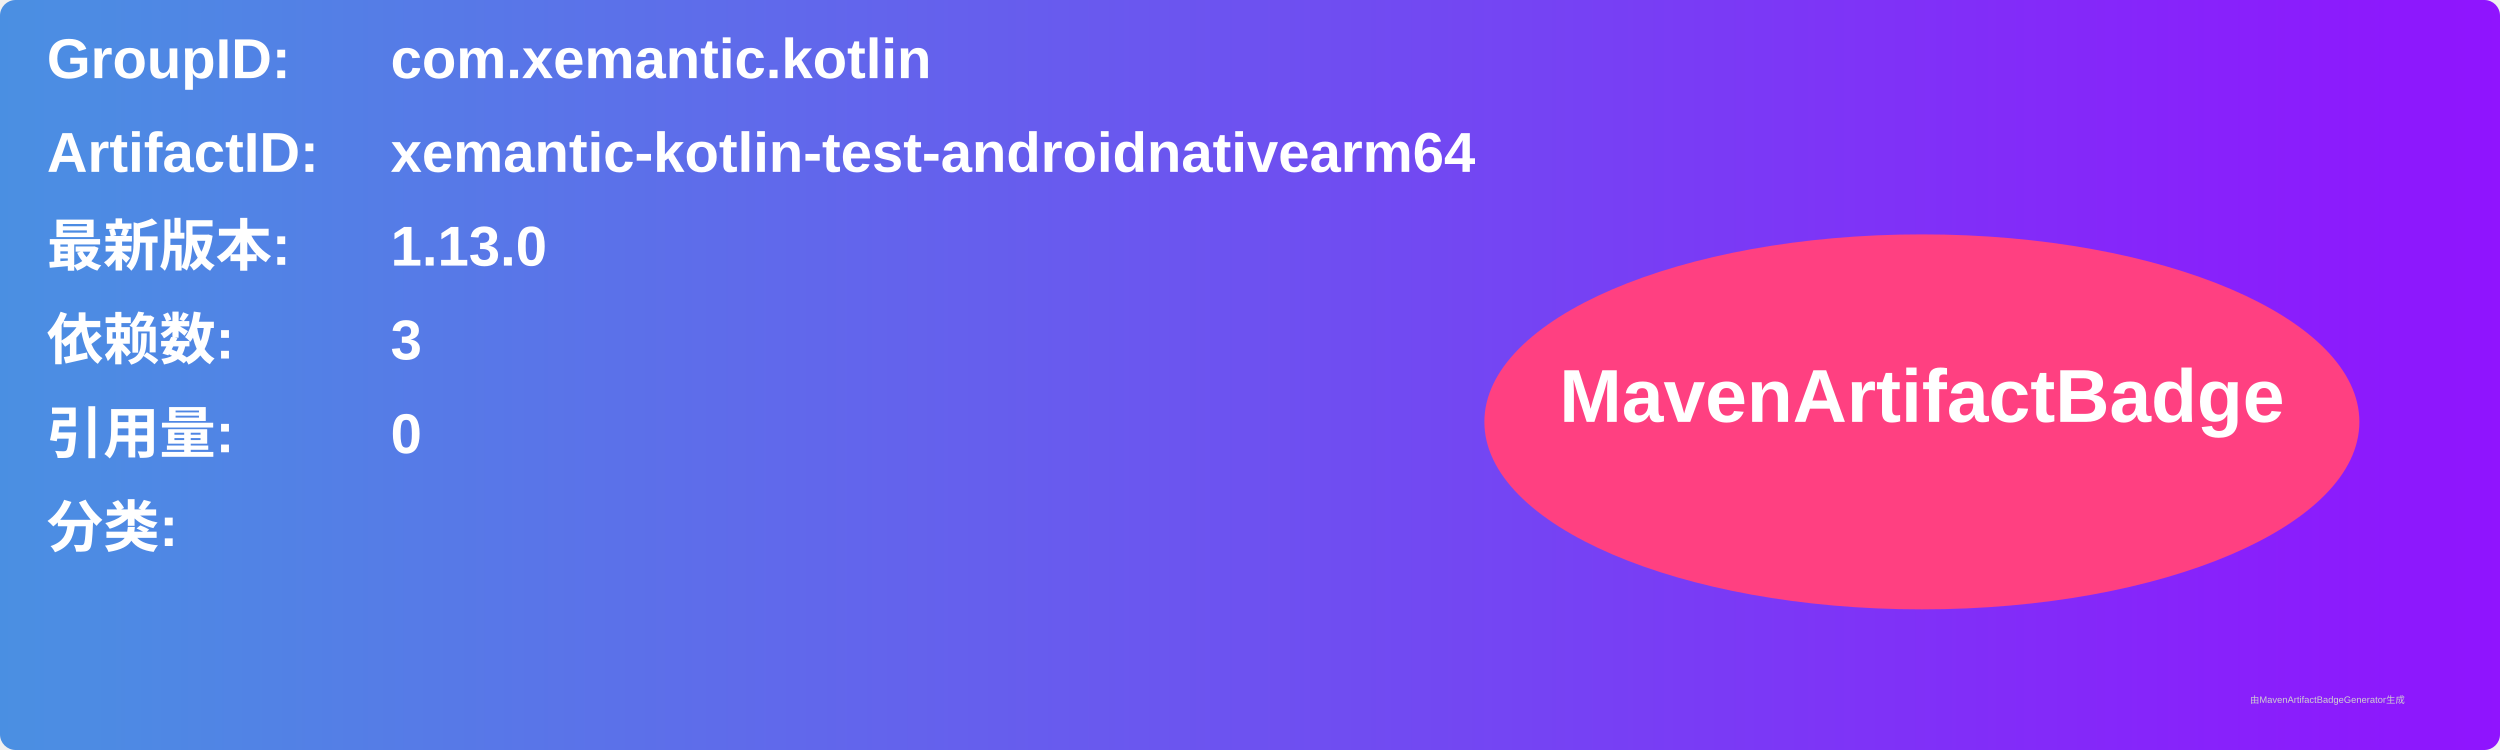
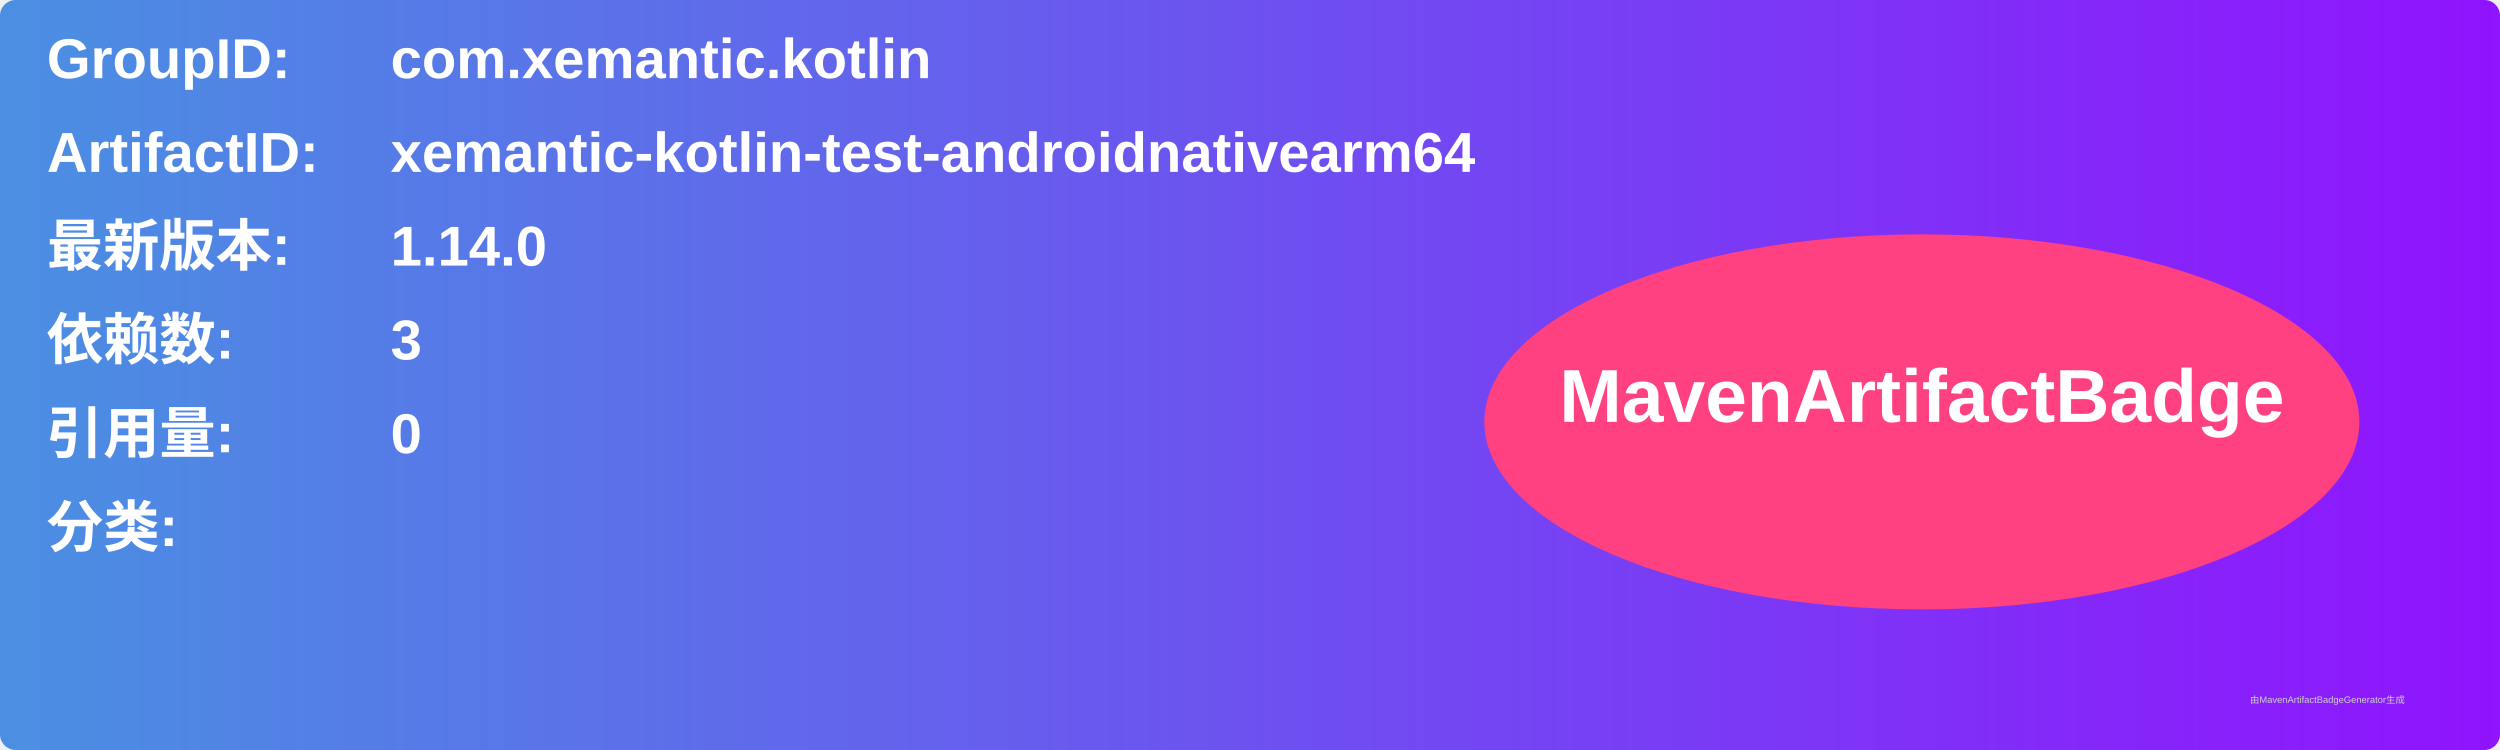
<svg xmlns="http://www.w3.org/2000/svg" width="800" height="240" viewBox="0 0 800 240">
  <linearGradient id="grad" x1="0%" y1="0%" x2="100%" y2="0%">
    <stop offset="0%" stop-color="#4a90e2" />
    <stop offset="100%" stop-color="#9013fe" />
  </linearGradient>
  <rect width="100%" height="100%" rx="5" ry="5" fill="url(#grad)" />
  <g transform="translate(15, 15)">
    <text x="0" y="10" font-family="Arial" font-size="18" fill="white" font-weight="bold" width="260">GroupID:</text>
    <text x="110" y="10" font-family="Arial" font-size="18" fill="white" font-weight="bold" width="460">com.xemantic.kotlin</text>
    <text x="0" y="40" font-family="Arial" font-size="18" fill="white" font-weight="bold" width="260">ArtifactID:</text>
    <text x="110" y="40" font-family="Arial" font-size="18" fill="white" font-weight="bold" width="460">xemantic-kotlin-test-androidnativearm64</text>
    <text x="0" y="70" font-family="Arial" font-size="18" fill="white" font-weight="bold">最新版本:</text>
    <text x="110" y="70" font-family="Arial" font-size="18" fill="white" font-weight="bold">
-       <tspan font-weight="bold">1.13.0</tspan>
+       <tspan font-weight="bold">1.14.0</tspan>
    </text>
    <text x="0" y="100" font-family="Arial" font-size="18" fill="white" font-weight="bold">依赖数: </text>
    <text x="110" y="100" font-family="Arial" font-size="18" fill="white">
      <tspan font-weight="bold">3</tspan>
    </text>
    <text x="0" y="130" font-family="Arial" font-size="18" fill="white" font-weight="bold">引用量: </text>
    <text x="110" y="130" font-family="Arial" font-size="18" fill="white">
      <tspan font-weight="bold">0</tspan>
    </text>
    <text x="0" y="160" font-family="Arial" font-size="18" fill="white" font-weight="bold">分类:</text>
    <text x="10" y="190" font-family="Arial" font-size="10" fill="white">
      <tspan font-weight="bold" />
    </text>
    <ellipse cx="600" cy="120" rx="140" ry="60" fill="#ff4081" />
    <text x="600" y="120" text-anchor="middle" font-family="Arial" font-size="24" fill="white" font-weight="bold">MavenArtifactBadge</text>
  </g>
  <text x="720" y="225" font-family="Arial" font-size="3" fill="#d0d0d0">由MavenArtifactBadgeGenerator生成</text>
</svg>
